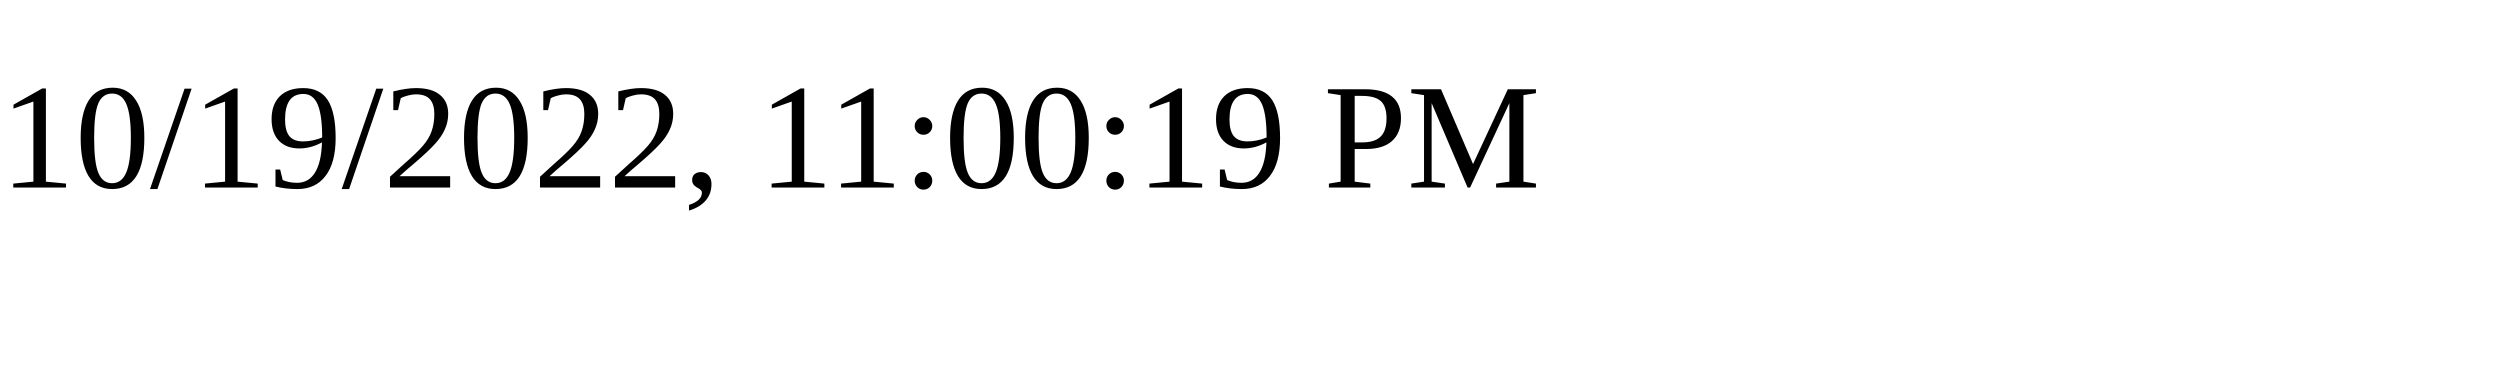
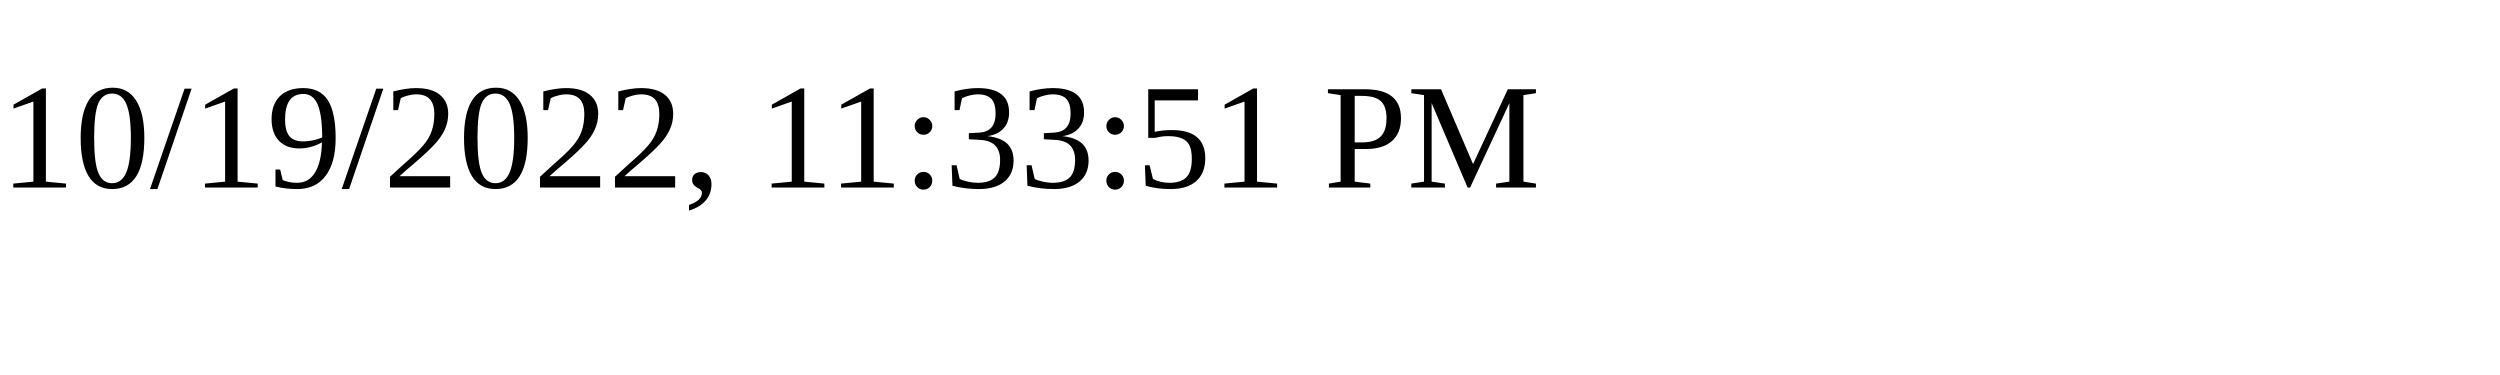
<svg xmlns="http://www.w3.org/2000/svg" height="30" width="200">
-   <text x="0" y="15">10/19/2022, 11:00:19 PM</text>
+   <text x="0" y="15">10/19/2022, 11:33:51 PM</text>
</svg>
